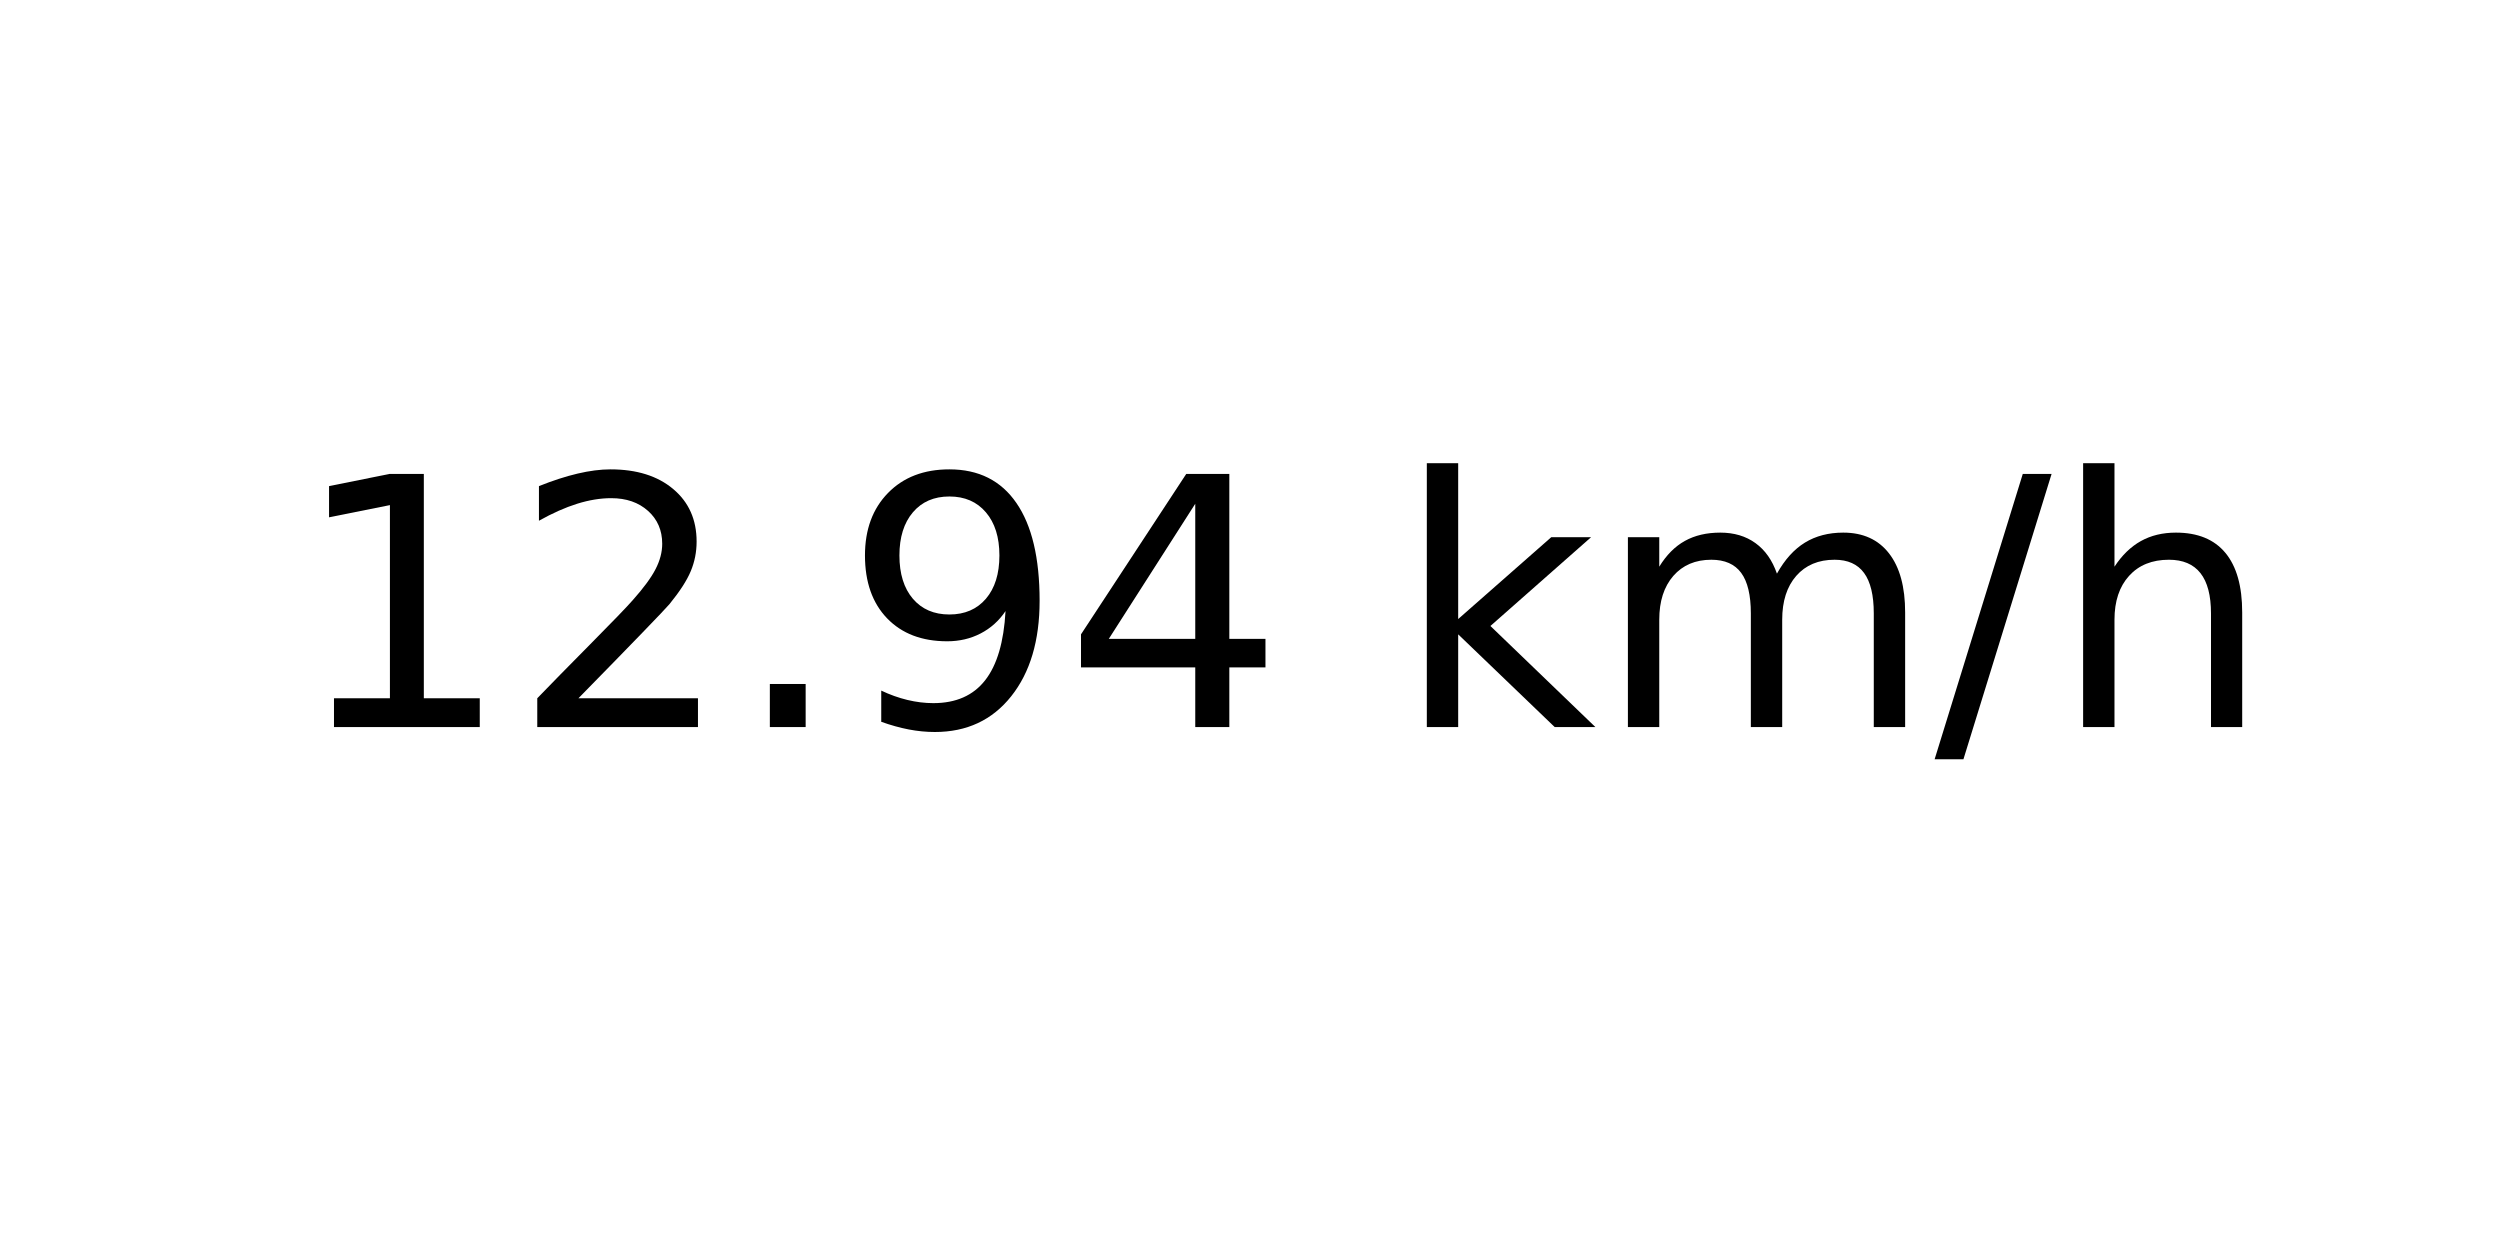
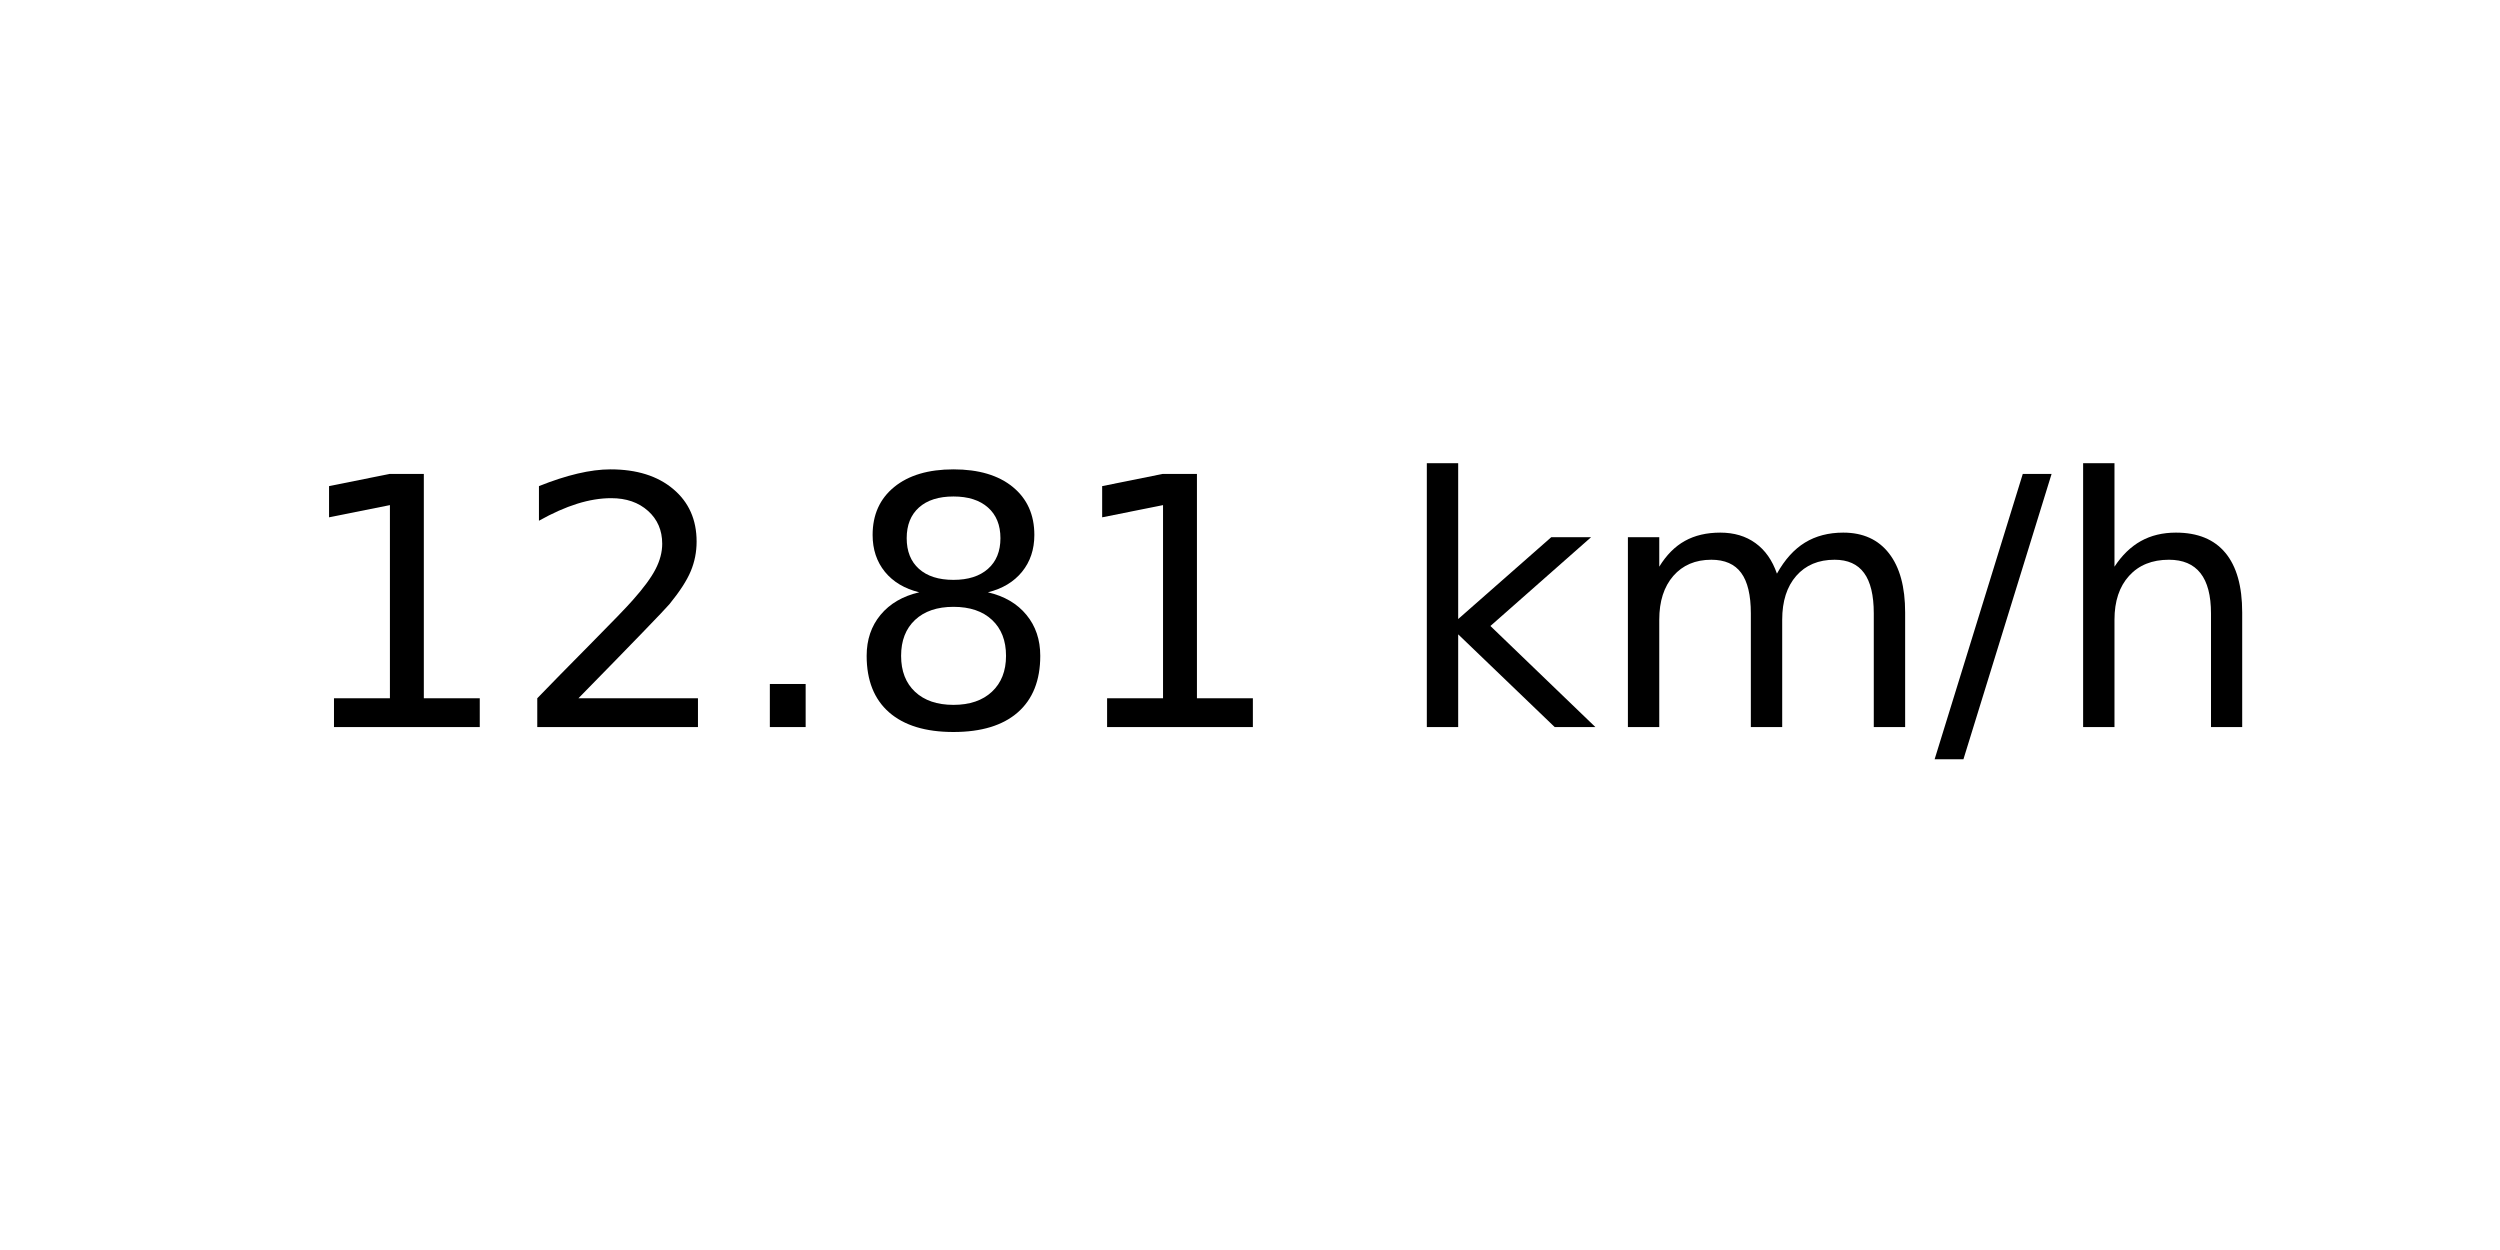
<svg xmlns="http://www.w3.org/2000/svg" xmlns:xlink="http://www.w3.org/1999/xlink" width="72pt" height="36pt" viewBox="0 0 72 36" version="1.1">
  <defs>
    <style type="text/css">*{stroke-linejoin: round; stroke-linecap: butt}</style>
  </defs>
  <g id="figure_1">
    <g id="axes_1">
      <g id="text_1">
        <g transform="translate(8.378125 20.93937) scale(0.1 -0.1)">
          <defs>
            <path id="DejaVuSans-31" d="M 794 531  L 1825 531  L 1825 4091  L 703 3866  L 703 4441  L 1819 4666  L 2450 4666  L 2450 531  L 3481 531  L 3481 0  L 794 0  L 794 531  z " transform="scale(0.015625)" />
            <path id="DejaVuSans-32" d="M 1228 531  L 3431 531  L 3431 0  L 469 0  L 469 531  Q 828 903 1448 1529  Q 2069 2156 2228 2338  Q 2531 2678 2651 2914  Q 2772 3150 2772 3378  Q 2772 3750 2511 3984  Q 2250 4219 1831 4219  Q 1534 4219 1204 4116  Q 875 4013 500 3803  L 500 4441  Q 881 4594 1212 4672  Q 1544 4750 1819 4750  Q 2544 4750 2975 4387  Q 3406 4025 3406 3419  Q 3406 3131 3298 2873  Q 3191 2616 2906 2266  Q 2828 2175 2409 1742  Q 1991 1309 1228 531  z " transform="scale(0.015625)" />
            <path id="DejaVuSans-2e" d="M 684 794  L 1344 794  L 1344 0  L 684 0  L 684 794  z " transform="scale(0.015625)" />
-             <path id="DejaVuSans-39" d="M 703 97  L 703 672  Q 941 559 1184 500  Q 1428 441 1663 441  Q 2288 441 2617 861  Q 2947 1281 2994 2138  Q 2813 1869 2534 1725  Q 2256 1581 1919 1581  Q 1219 1581 811 2004  Q 403 2428 403 3163  Q 403 3881 828 4315  Q 1253 4750 1959 4750  Q 2769 4750 3195 4129  Q 3622 3509 3622 2328  Q 3622 1225 3098 567  Q 2575 -91 1691 -91  Q 1453 -91 1209 -44  Q 966 3 703 97  z M 1959 2075  Q 2384 2075 2632 2365  Q 2881 2656 2881 3163  Q 2881 3666 2632 3958  Q 2384 4250 1959 4250  Q 1534 4250 1286 3958  Q 1038 3666 1038 3163  Q 1038 2656 1286 2365  Q 1534 2075 1959 2075  z " transform="scale(0.015625)" />
-             <path id="DejaVuSans-34" d="M 2419 4116  L 825 1625  L 2419 1625  L 2419 4116  z M 2253 4666  L 3047 4666  L 3047 1625  L 3713 1625  L 3713 1100  L 3047 1100  L 3047 0  L 2419 0  L 2419 1100  L 313 1100  L 313 1709  L 2253 4666  z " transform="scale(0.015625)" />
+             <path id="DejaVuSans-38" d="M 2034 2216  Q 1584 2216 1326 1975  Q 1069 1734 1069 1313  Q 1069 891 1326 650  Q 1584 409 2034 409  Q 2484 409 2743 651  Q 3003 894 3003 1313  Q 3003 1734 2745 1975  Q 2488 2216 2034 2216  z M 1403 2484  Q 997 2584 770 2862  Q 544 3141 544 3541  Q 544 4100 942 4425  Q 1341 4750 2034 4750  Q 2731 4750 3128 4425  Q 3525 4100 3525 3541  Q 3525 3141 3298 2862  Q 3072 2584 2669 2484  Q 3125 2378 3379 2068  Q 3634 1759 3634 1313  Q 3634 634 3220 271  Q 2806 -91 2034 -91  Q 1263 -91 848 271  Q 434 634 434 1313  Q 434 1759 690 2068  Q 947 2378 1403 2484  z M 1172 3481  Q 1172 3119 1398 2916  Q 1625 2713 2034 2713  Q 2441 2713 2670 2916  Q 2900 3119 2900 3481  Q 2900 3844 2670 4047  Q 2441 4250 2034 4250  Q 1625 4250 1398 4047  Q 1172 3844 1172 3481  z " transform="scale(0.015625)" />
            <path id="DejaVuSans-20" transform="scale(0.015625)" />
            <path id="DejaVuSans-6b" d="M 581 4863  L 1159 4863  L 1159 1991  L 2875 3500  L 3609 3500  L 1753 1863  L 3688 0  L 2938 0  L 1159 1709  L 1159 0  L 581 0  L 581 4863  z " transform="scale(0.015625)" />
            <path id="DejaVuSans-6d" d="M 3328 2828  Q 3544 3216 3844 3400  Q 4144 3584 4550 3584  Q 5097 3584 5394 3201  Q 5691 2819 5691 2113  L 5691 0  L 5113 0  L 5113 2094  Q 5113 2597 4934 2840  Q 4756 3084 4391 3084  Q 3944 3084 3684 2787  Q 3425 2491 3425 1978  L 3425 0  L 2847 0  L 2847 2094  Q 2847 2600 2669 2842  Q 2491 3084 2119 3084  Q 1678 3084 1418 2786  Q 1159 2488 1159 1978  L 1159 0  L 581 0  L 581 3500  L 1159 3500  L 1159 2956  Q 1356 3278 1631 3431  Q 1906 3584 2284 3584  Q 2666 3584 2933 3390  Q 3200 3197 3328 2828  z " transform="scale(0.015625)" />
            <path id="DejaVuSans-2f" d="M 1625 4666  L 2156 4666  L 531 -594  L 0 -594  L 1625 4666  z " transform="scale(0.015625)" />
            <path id="DejaVuSans-68" d="M 3513 2113  L 3513 0  L 2938 0  L 2938 2094  Q 2938 2591 2744 2837  Q 2550 3084 2163 3084  Q 1697 3084 1428 2787  Q 1159 2491 1159 1978  L 1159 0  L 581 0  L 581 4863  L 1159 4863  L 1159 2956  Q 1366 3272 1645 3428  Q 1925 3584 2291 3584  Q 2894 3584 3203 3211  Q 3513 2838 3513 2113  z " transform="scale(0.015625)" />
          </defs>
          <use xlink:href="#DejaVuSans-31" />
          <use xlink:href="#DejaVuSans-32" x="63.623" />
          <use xlink:href="#DejaVuSans-2e" x="127.246" />
-           <use xlink:href="#DejaVuSans-39" x="159.033" />
-           <use xlink:href="#DejaVuSans-34" x="222.656" />
+           <use xlink:href="#DejaVuSans-38" x="159.033" />
+           <use xlink:href="#DejaVuSans-31" x="222.656" />
          <use xlink:href="#DejaVuSans-20" x="286.279" />
          <use xlink:href="#DejaVuSans-6b" x="318.066" />
          <use xlink:href="#DejaVuSans-6d" x="375.977" />
          <use xlink:href="#DejaVuSans-2f" x="473.389" />
          <use xlink:href="#DejaVuSans-68" x="507.08" />
        </g>
      </g>
    </g>
  </g>
</svg>
